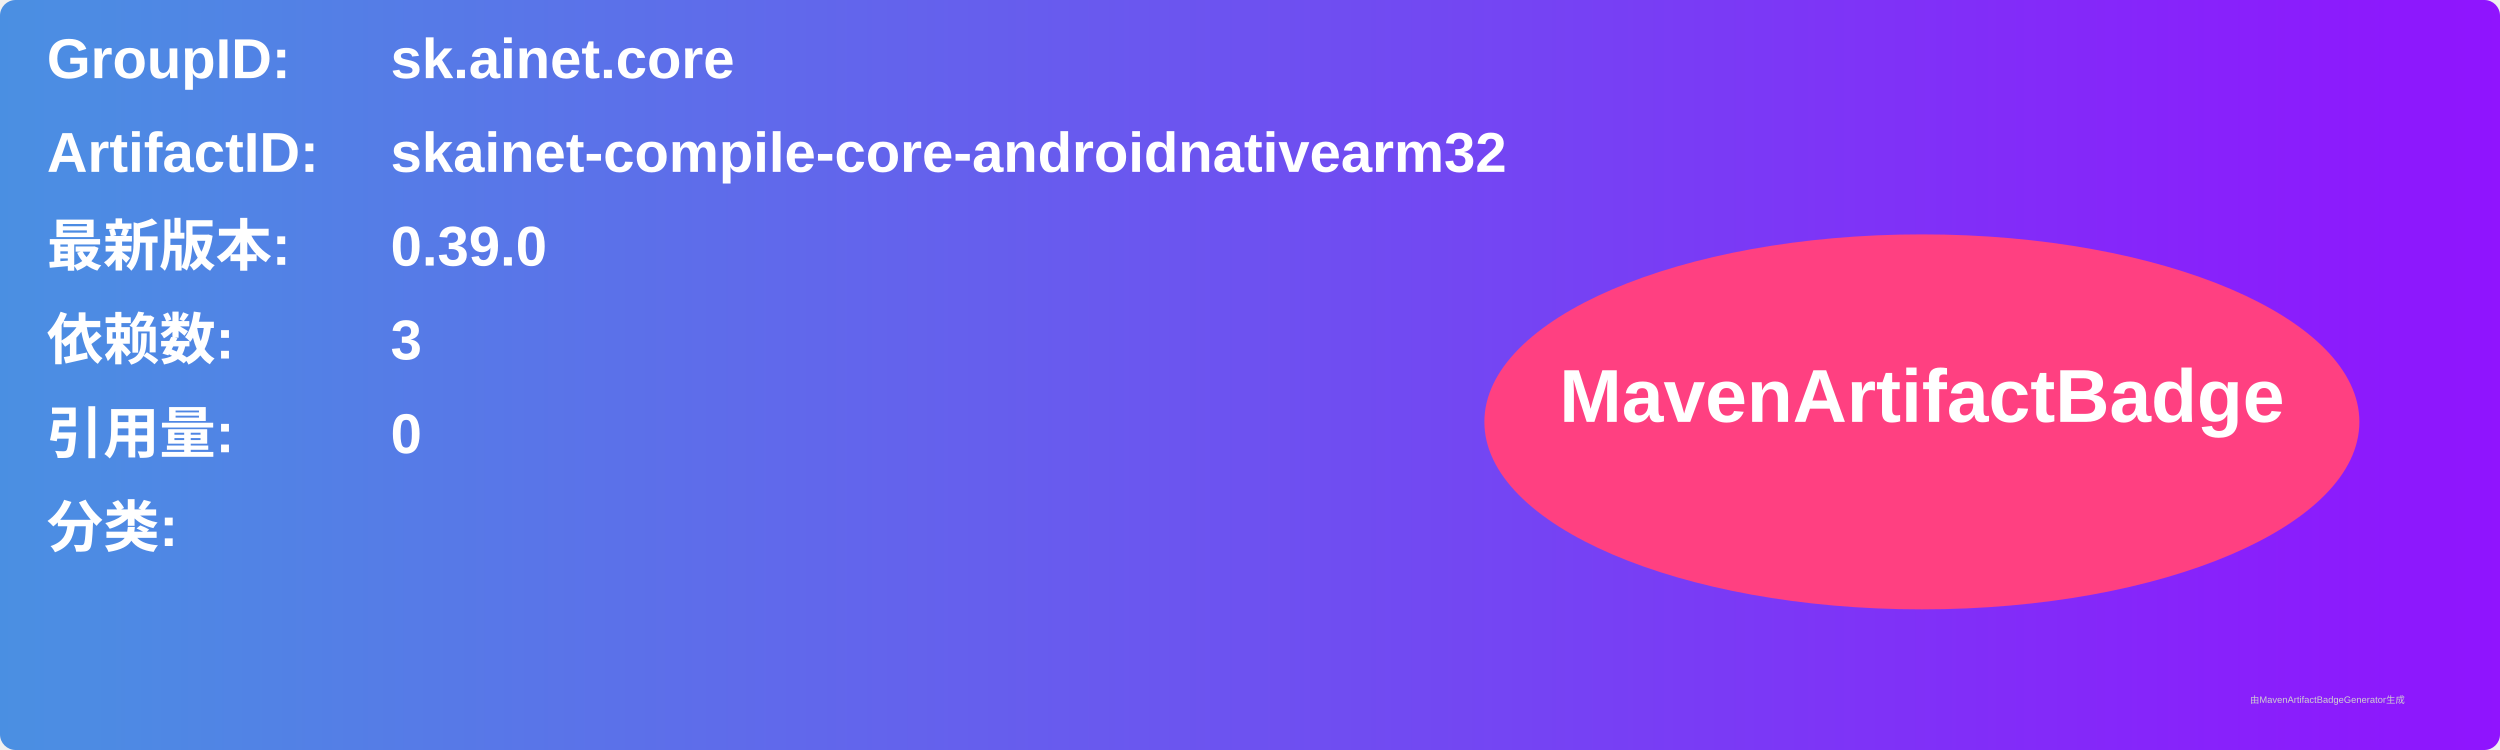
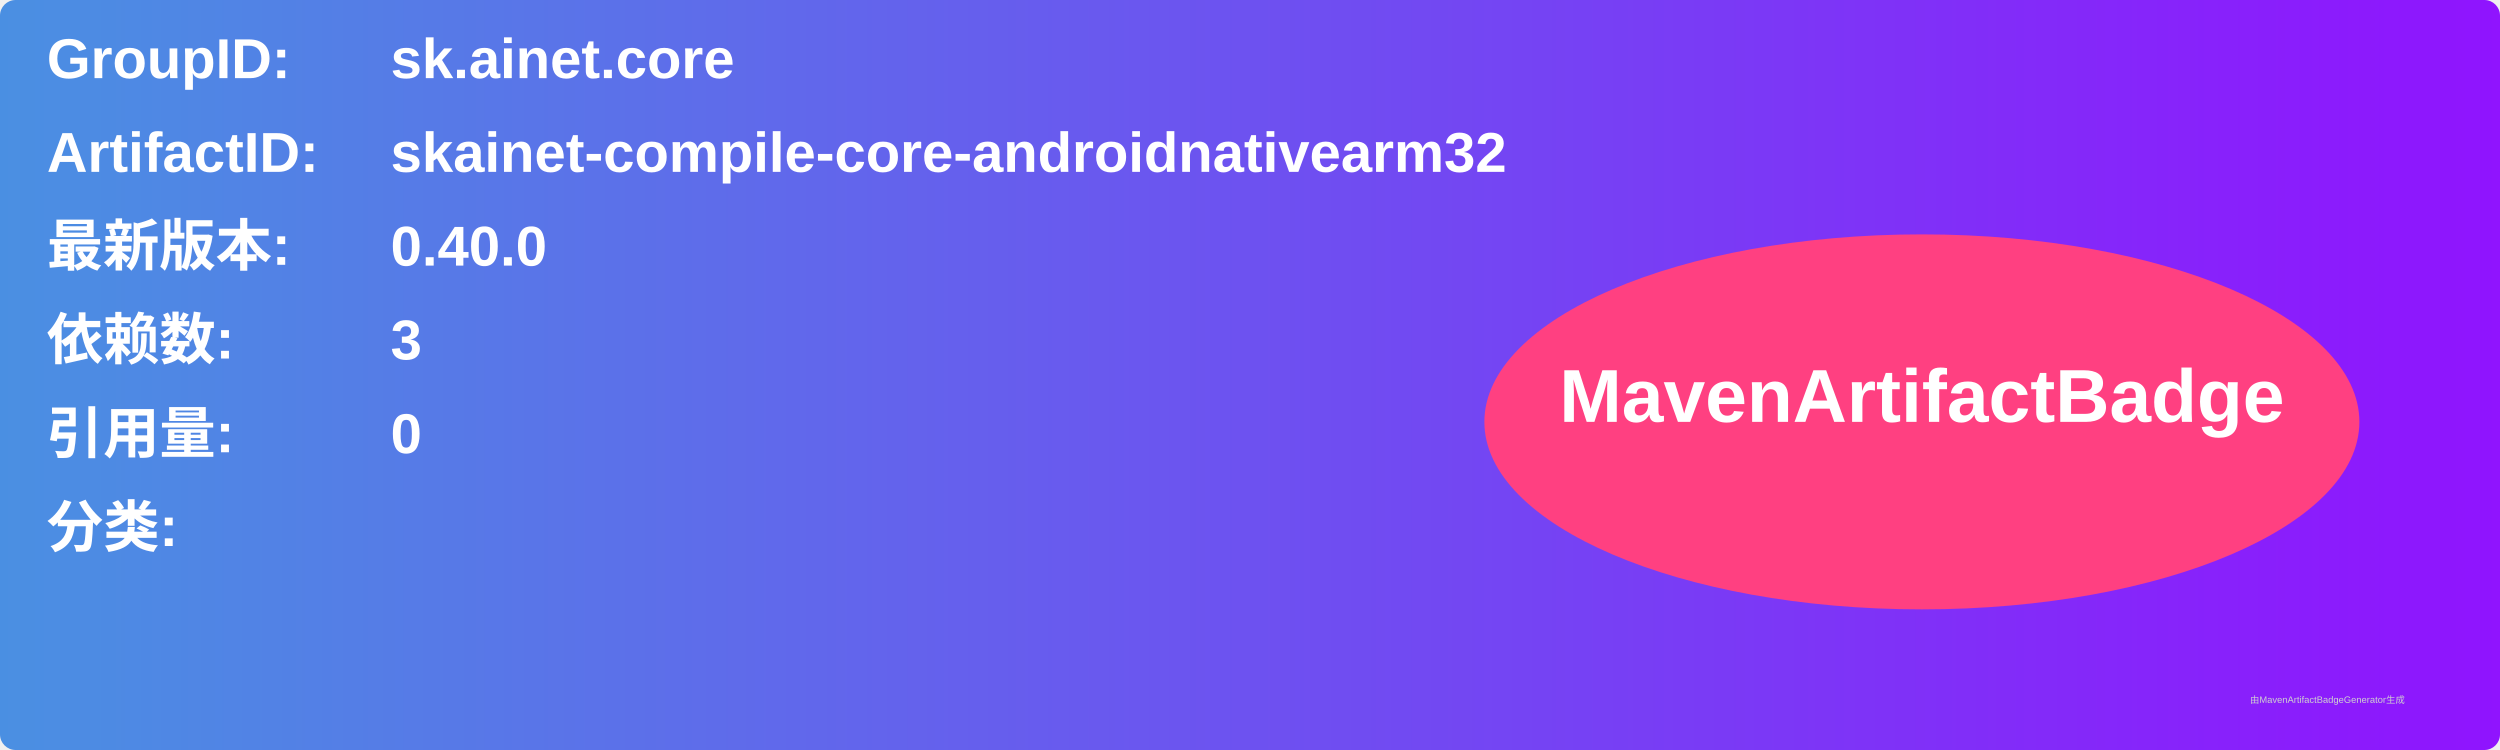
<svg xmlns="http://www.w3.org/2000/svg" width="800" height="240" viewBox="0 0 800 240">
  <linearGradient id="grad" x1="0%" y1="0%" x2="100%" y2="0%">
    <stop offset="0%" stop-color="#4a90e2" />
    <stop offset="100%" stop-color="#9013fe" />
  </linearGradient>
  <rect width="100%" height="100%" rx="5" ry="5" fill="url(#grad)" />
  <g transform="translate(15, 15)">
    <text x="0" y="10" font-family="Arial" font-size="18" fill="white" font-weight="bold" width="260">GroupID:</text>
    <text x="110" y="10" font-family="Arial" font-size="18" fill="white" font-weight="bold" width="460">sk.ainet.core</text>
    <text x="0" y="40" font-family="Arial" font-size="18" fill="white" font-weight="bold" width="260">ArtifactID:</text>
    <text x="110" y="40" font-family="Arial" font-size="18" fill="white" font-weight="bold" width="460">skainet-compile-core-androidnativearm32</text>
    <text x="0" y="70" font-family="Arial" font-size="18" fill="white" font-weight="bold">最新版本:</text>
    <text x="110" y="70" font-family="Arial" font-size="18" fill="white" font-weight="bold">
-       <tspan font-weight="bold">0.39.0</tspan>
+       <tspan font-weight="bold">0.40.0</tspan>
    </text>
    <text x="0" y="100" font-family="Arial" font-size="18" fill="white" font-weight="bold">依赖数: </text>
    <text x="110" y="100" font-family="Arial" font-size="18" fill="white">
      <tspan font-weight="bold">3</tspan>
    </text>
    <text x="0" y="130" font-family="Arial" font-size="18" fill="white" font-weight="bold">引用量: </text>
    <text x="110" y="130" font-family="Arial" font-size="18" fill="white">
      <tspan font-weight="bold">0</tspan>
    </text>
    <text x="0" y="160" font-family="Arial" font-size="18" fill="white" font-weight="bold">分类:</text>
    <text x="10" y="190" font-family="Arial" font-size="10" fill="white">
      <tspan font-weight="bold" />
    </text>
    <ellipse cx="600" cy="120" rx="140" ry="60" fill="#ff4081" />
    <text x="600" y="120" text-anchor="middle" font-family="Arial" font-size="24" fill="white" font-weight="bold">MavenArtifactBadge</text>
  </g>
  <text x="720" y="225" font-family="Arial" font-size="3" fill="#d0d0d0">由MavenArtifactBadgeGenerator生成</text>
</svg>
